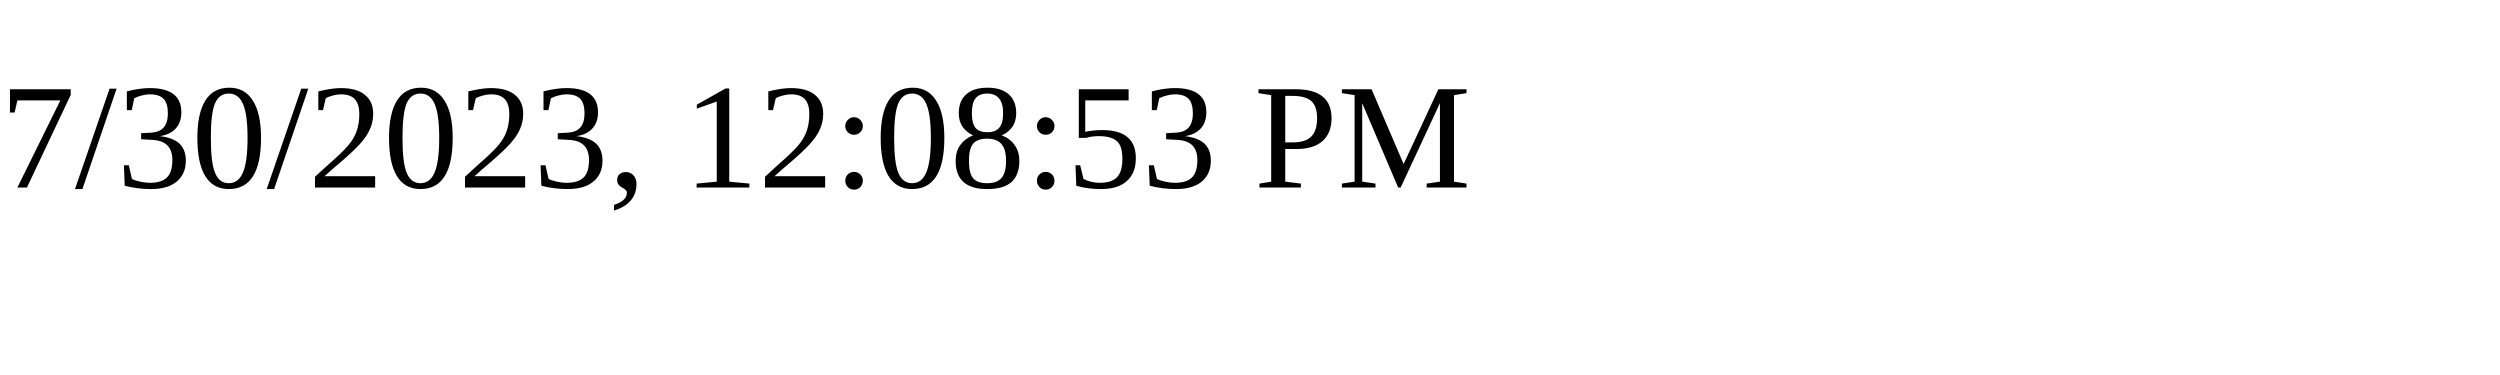
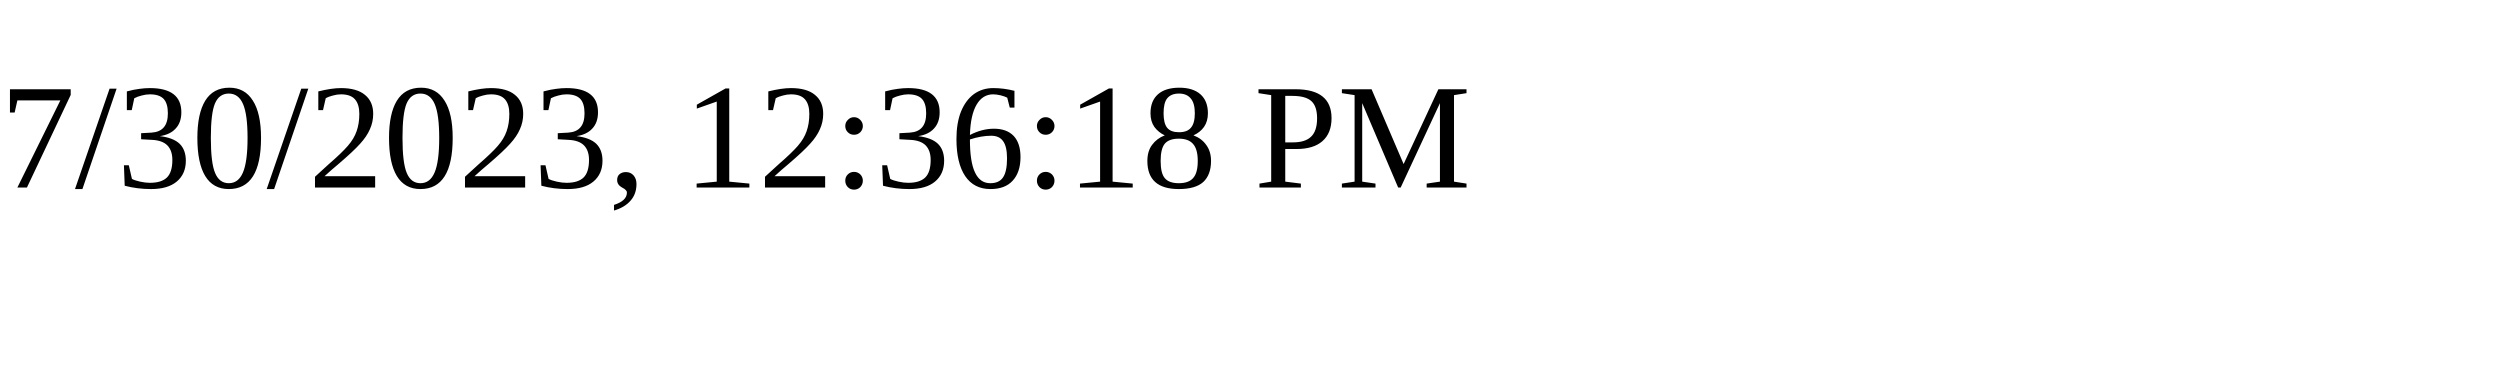
<svg xmlns="http://www.w3.org/2000/svg" height="30" width="200">
-   <text x="0" y="15">7/30/2023, 12:08:53 PM</text>
+   <text x="0" y="15">7/30/2023, 12:36:18 PM</text>
</svg>
